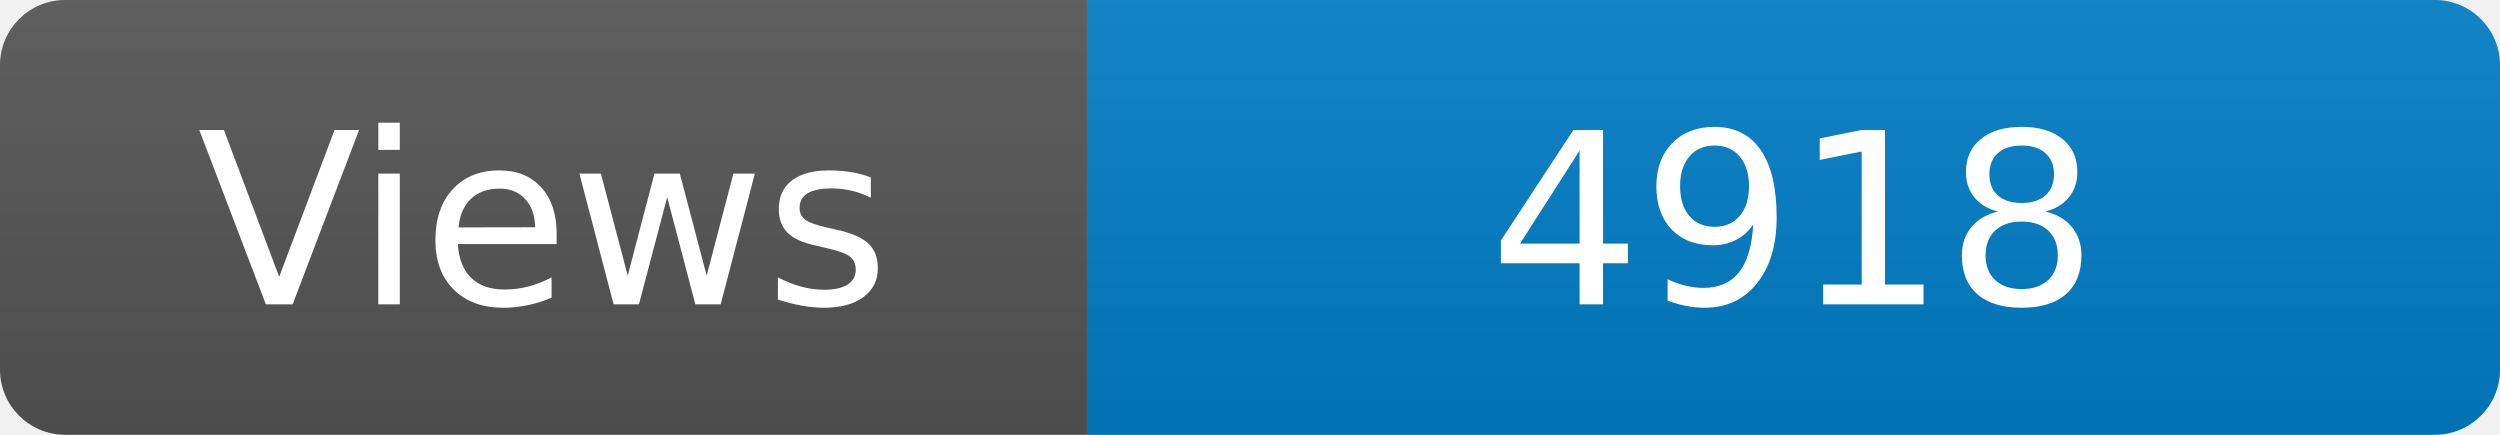
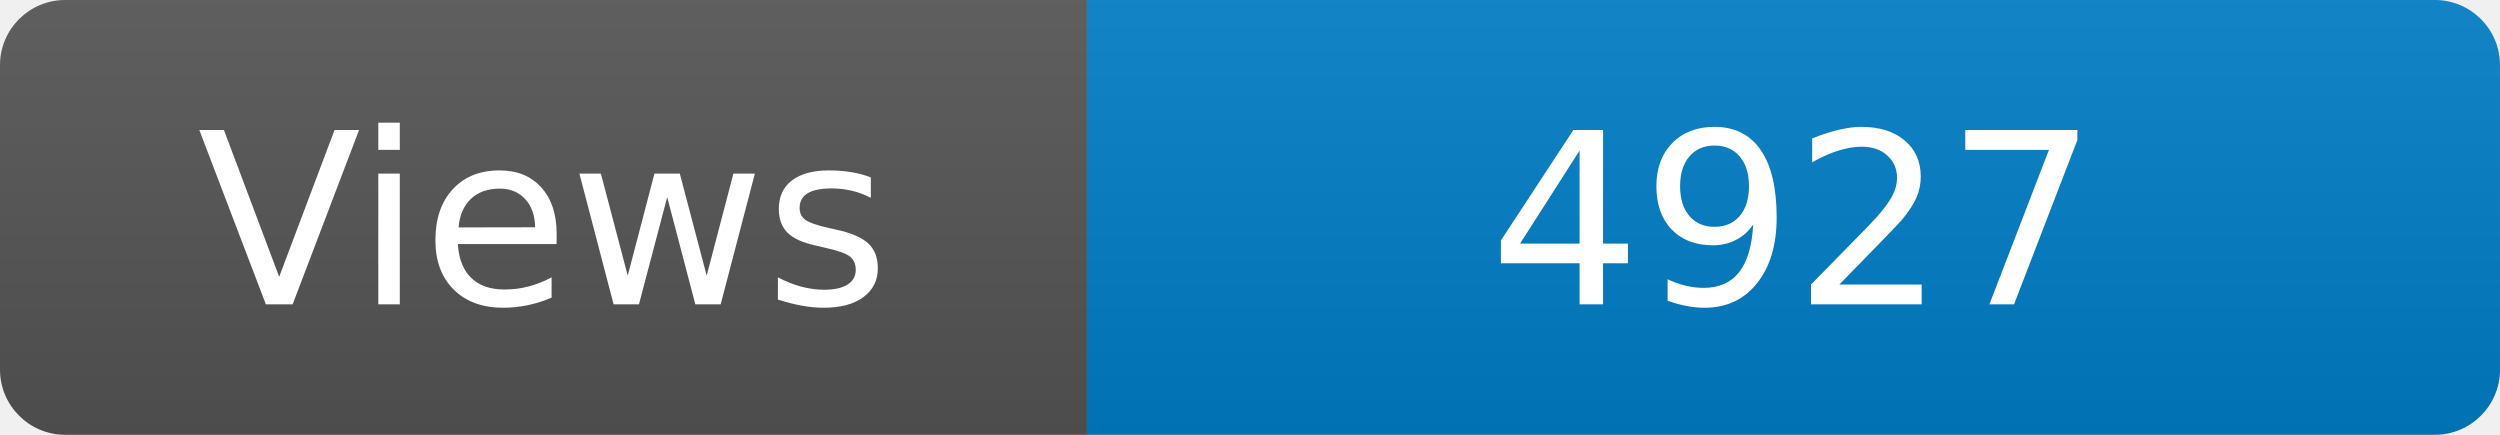
<svg xmlns="http://www.w3.org/2000/svg" width="115" height="20" role="img" aria-label="Maintained?: yes">
  <linearGradient id="s" x2="0" y2="100%">
    <stop offset="0" stop-color="#bbb" stop-opacity=".1" />
    <stop offset="1" stop-opacity=".1" />
  </linearGradient>
  <clipPath id="r">
    <rect width="115" height="20" rx="3" fill="#fff" />
  </clipPath>
  <g clip-path="url(#r)">
    <rect width="50" height="20" fill="#555" />
    <rect x="50" width="160" height="20" fill="#007ec6" />
    <rect width="115" height="20" fill="url(#s)" />
  </g>
  <g fill="#fff" text-anchor="middle" font-family="Verdana,Geneva,DejaVu Sans,sans-serif" font-size="110">
    <text x="250" y="140" transform="scale(.1)" fill="#fff">Views</text>
-     <text x="825" y="140" transform="scale(.1)" fill="#fff">4918</text>
+     <text x="825" y="140" transform="scale(.1)" fill="#fff">4927</text>
  </g>
</svg>
